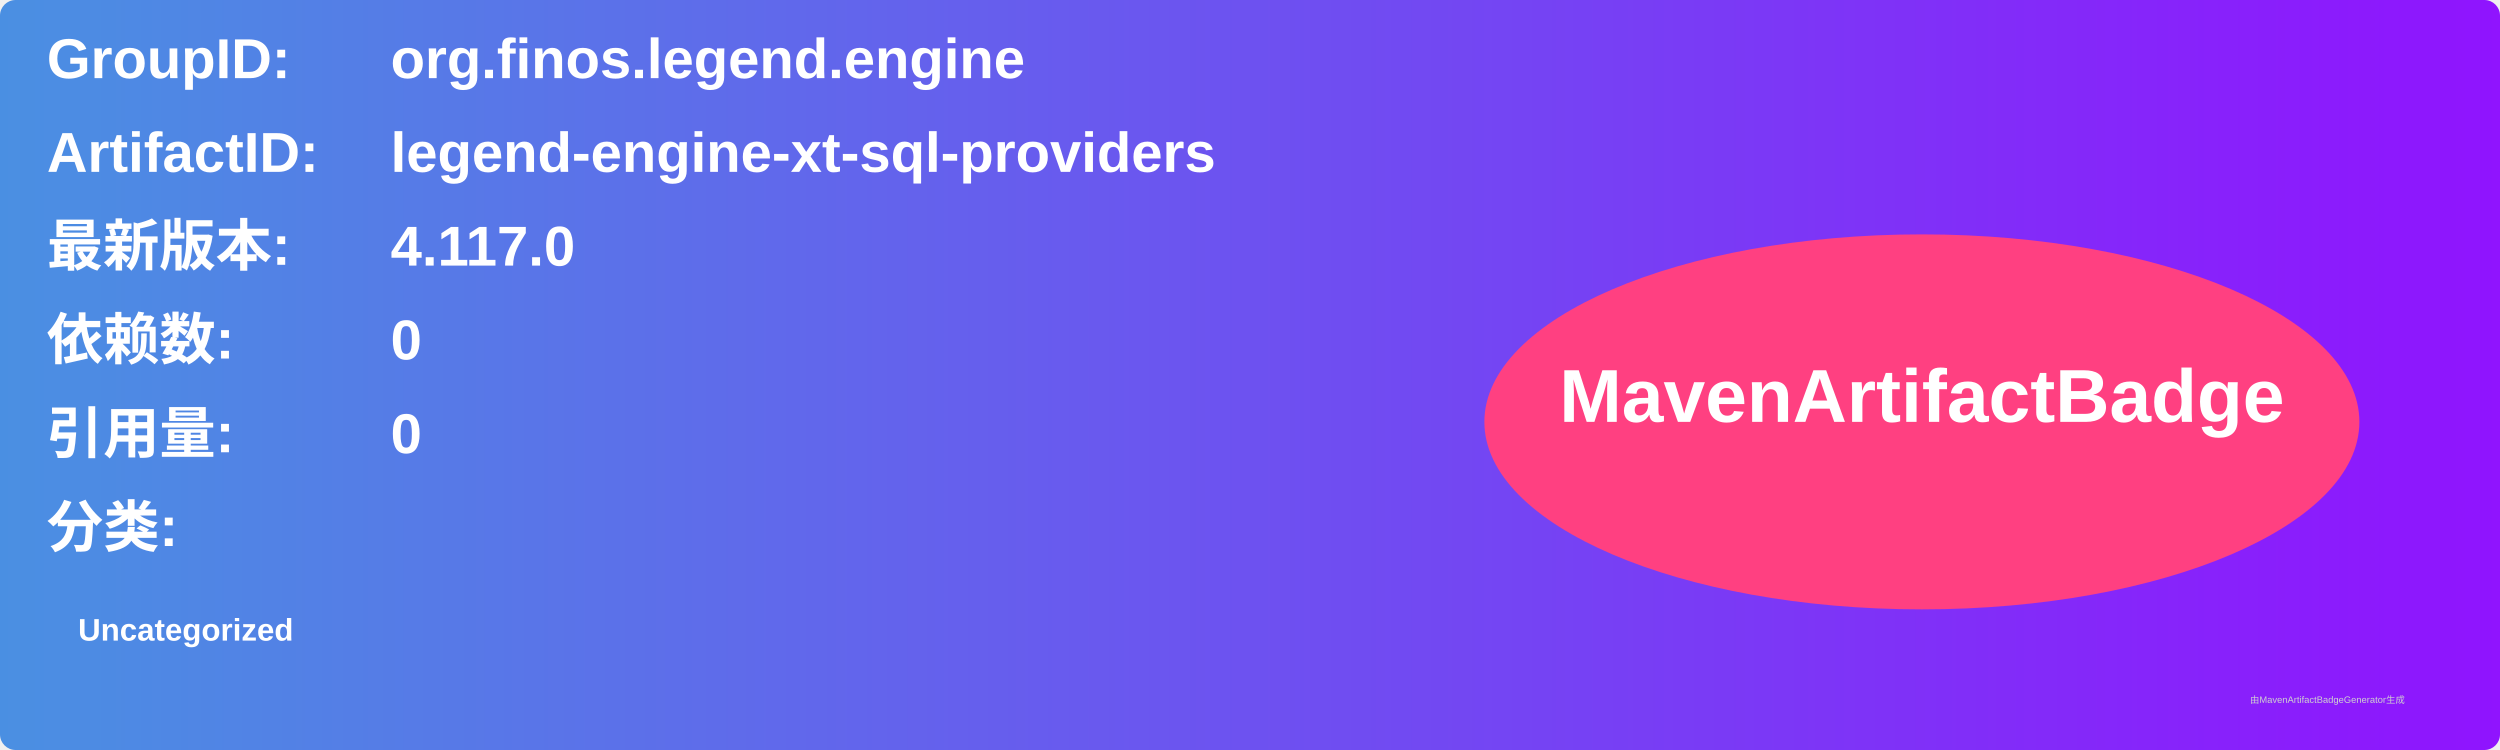
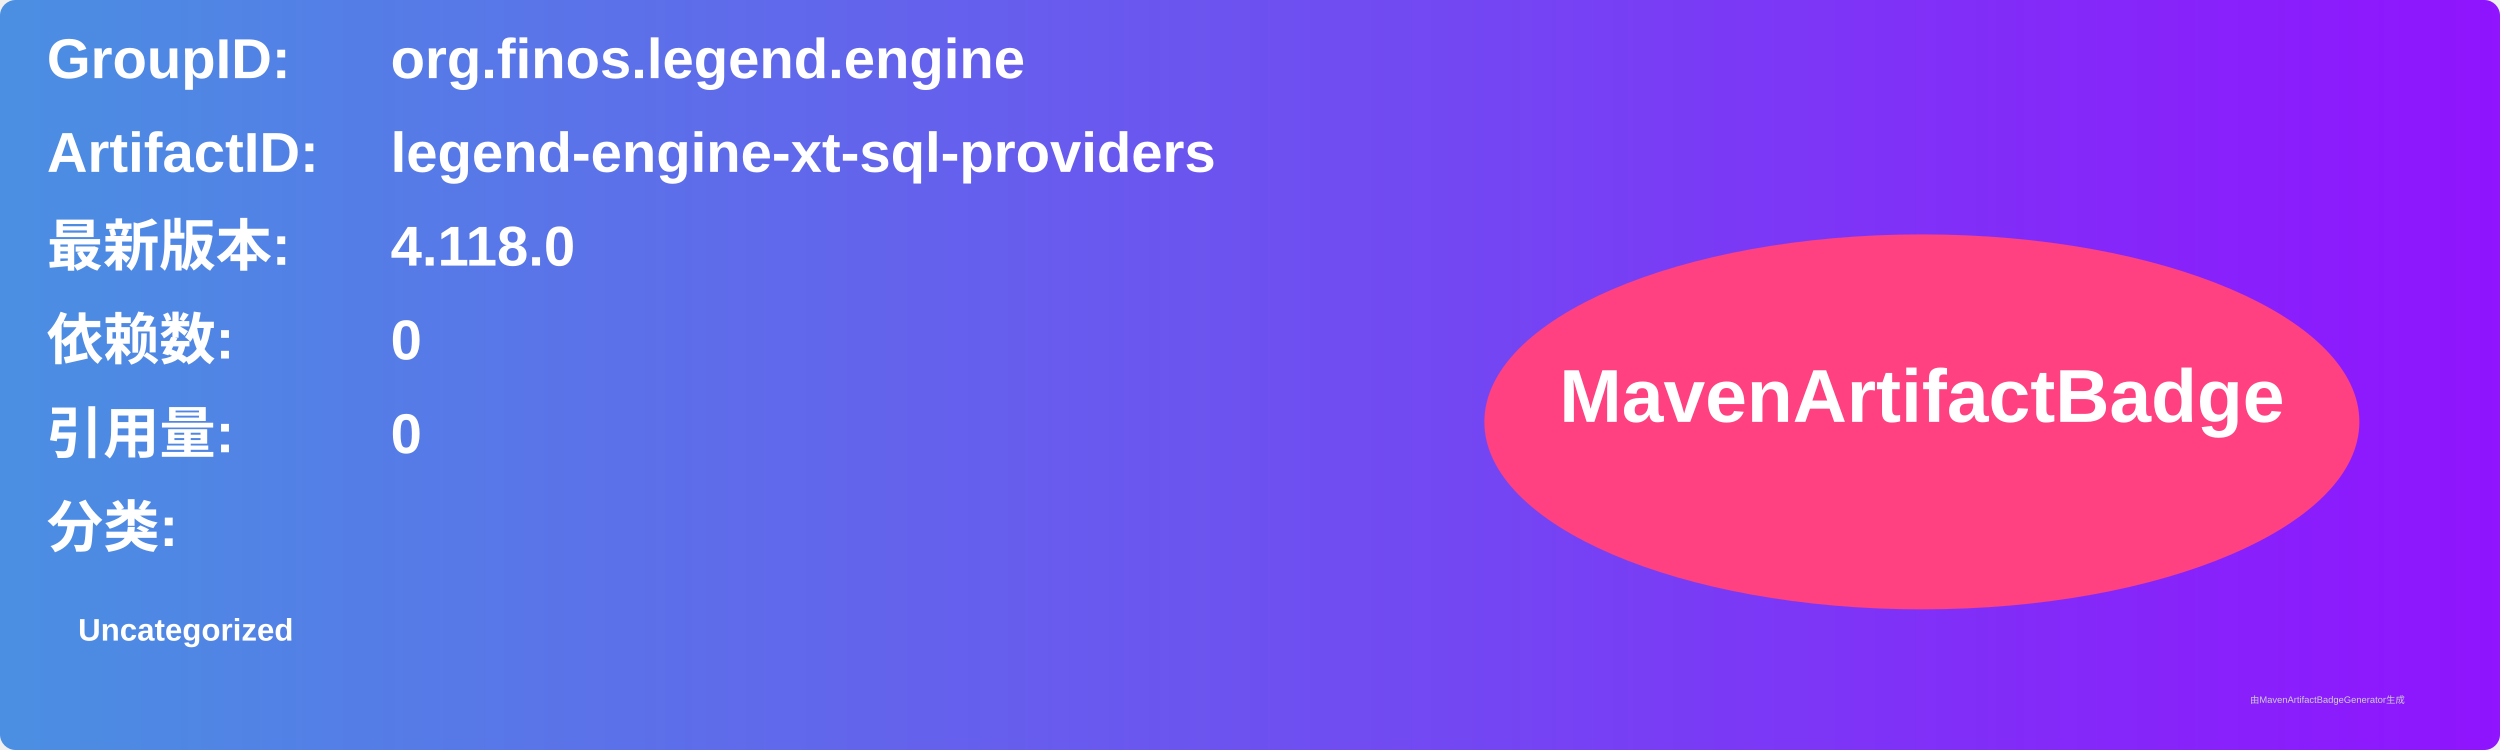
<svg xmlns="http://www.w3.org/2000/svg" width="800" height="240" viewBox="0 0 800 240">
  <linearGradient id="grad" x1="0%" y1="0%" x2="100%" y2="0%">
    <stop offset="0%" stop-color="#4a90e2" />
    <stop offset="100%" stop-color="#9013fe" />
  </linearGradient>
  <rect width="100%" height="100%" rx="5" ry="5" fill="url(#grad)" />
  <g transform="translate(15, 15)">
    <text x="0" y="10" font-family="Arial" font-size="18" fill="white" font-weight="bold" width="260">GroupID:</text>
    <text x="110" y="10" font-family="Arial" font-size="18" fill="white" font-weight="bold" width="460">org.finos.legend.engine</text>
    <text x="0" y="40" font-family="Arial" font-size="18" fill="white" font-weight="bold" width="260">ArtifactID:</text>
    <text x="110" y="40" font-family="Arial" font-size="18" fill="white" font-weight="bold" width="460">legend-engine-xt-sql-providers</text>
    <text x="0" y="70" font-family="Arial" font-size="18" fill="white" font-weight="bold">最新版本:</text>
    <text x="110" y="70" font-family="Arial" font-size="18" fill="white" font-weight="bold">
-       <tspan font-weight="bold">4.117.0</tspan>
+       <tspan font-weight="bold">4.118.0</tspan>
    </text>
    <text x="0" y="100" font-family="Arial" font-size="18" fill="white" font-weight="bold">依赖数: </text>
    <text x="110" y="100" font-family="Arial" font-size="18" fill="white">
      <tspan font-weight="bold">0</tspan>
    </text>
    <text x="0" y="130" font-family="Arial" font-size="18" fill="white" font-weight="bold">引用量: </text>
    <text x="110" y="130" font-family="Arial" font-size="18" fill="white">
      <tspan font-weight="bold">0</tspan>
    </text>
    <text x="0" y="160" font-family="Arial" font-size="18" fill="white" font-weight="bold">分类:</text>
    <text x="10" y="190" font-family="Arial" font-size="10" fill="white">
      <tspan font-weight="bold">Uncategorized</tspan>
    </text>
    <ellipse cx="600" cy="120" rx="140" ry="60" fill="#ff4081" />
    <text x="600" y="120" text-anchor="middle" font-family="Arial" font-size="24" fill="white" font-weight="bold">MavenArtifactBadge</text>
  </g>
  <text x="720" y="225" font-family="Arial" font-size="3" fill="#d0d0d0">由MavenArtifactBadgeGenerator生成</text>
</svg>
